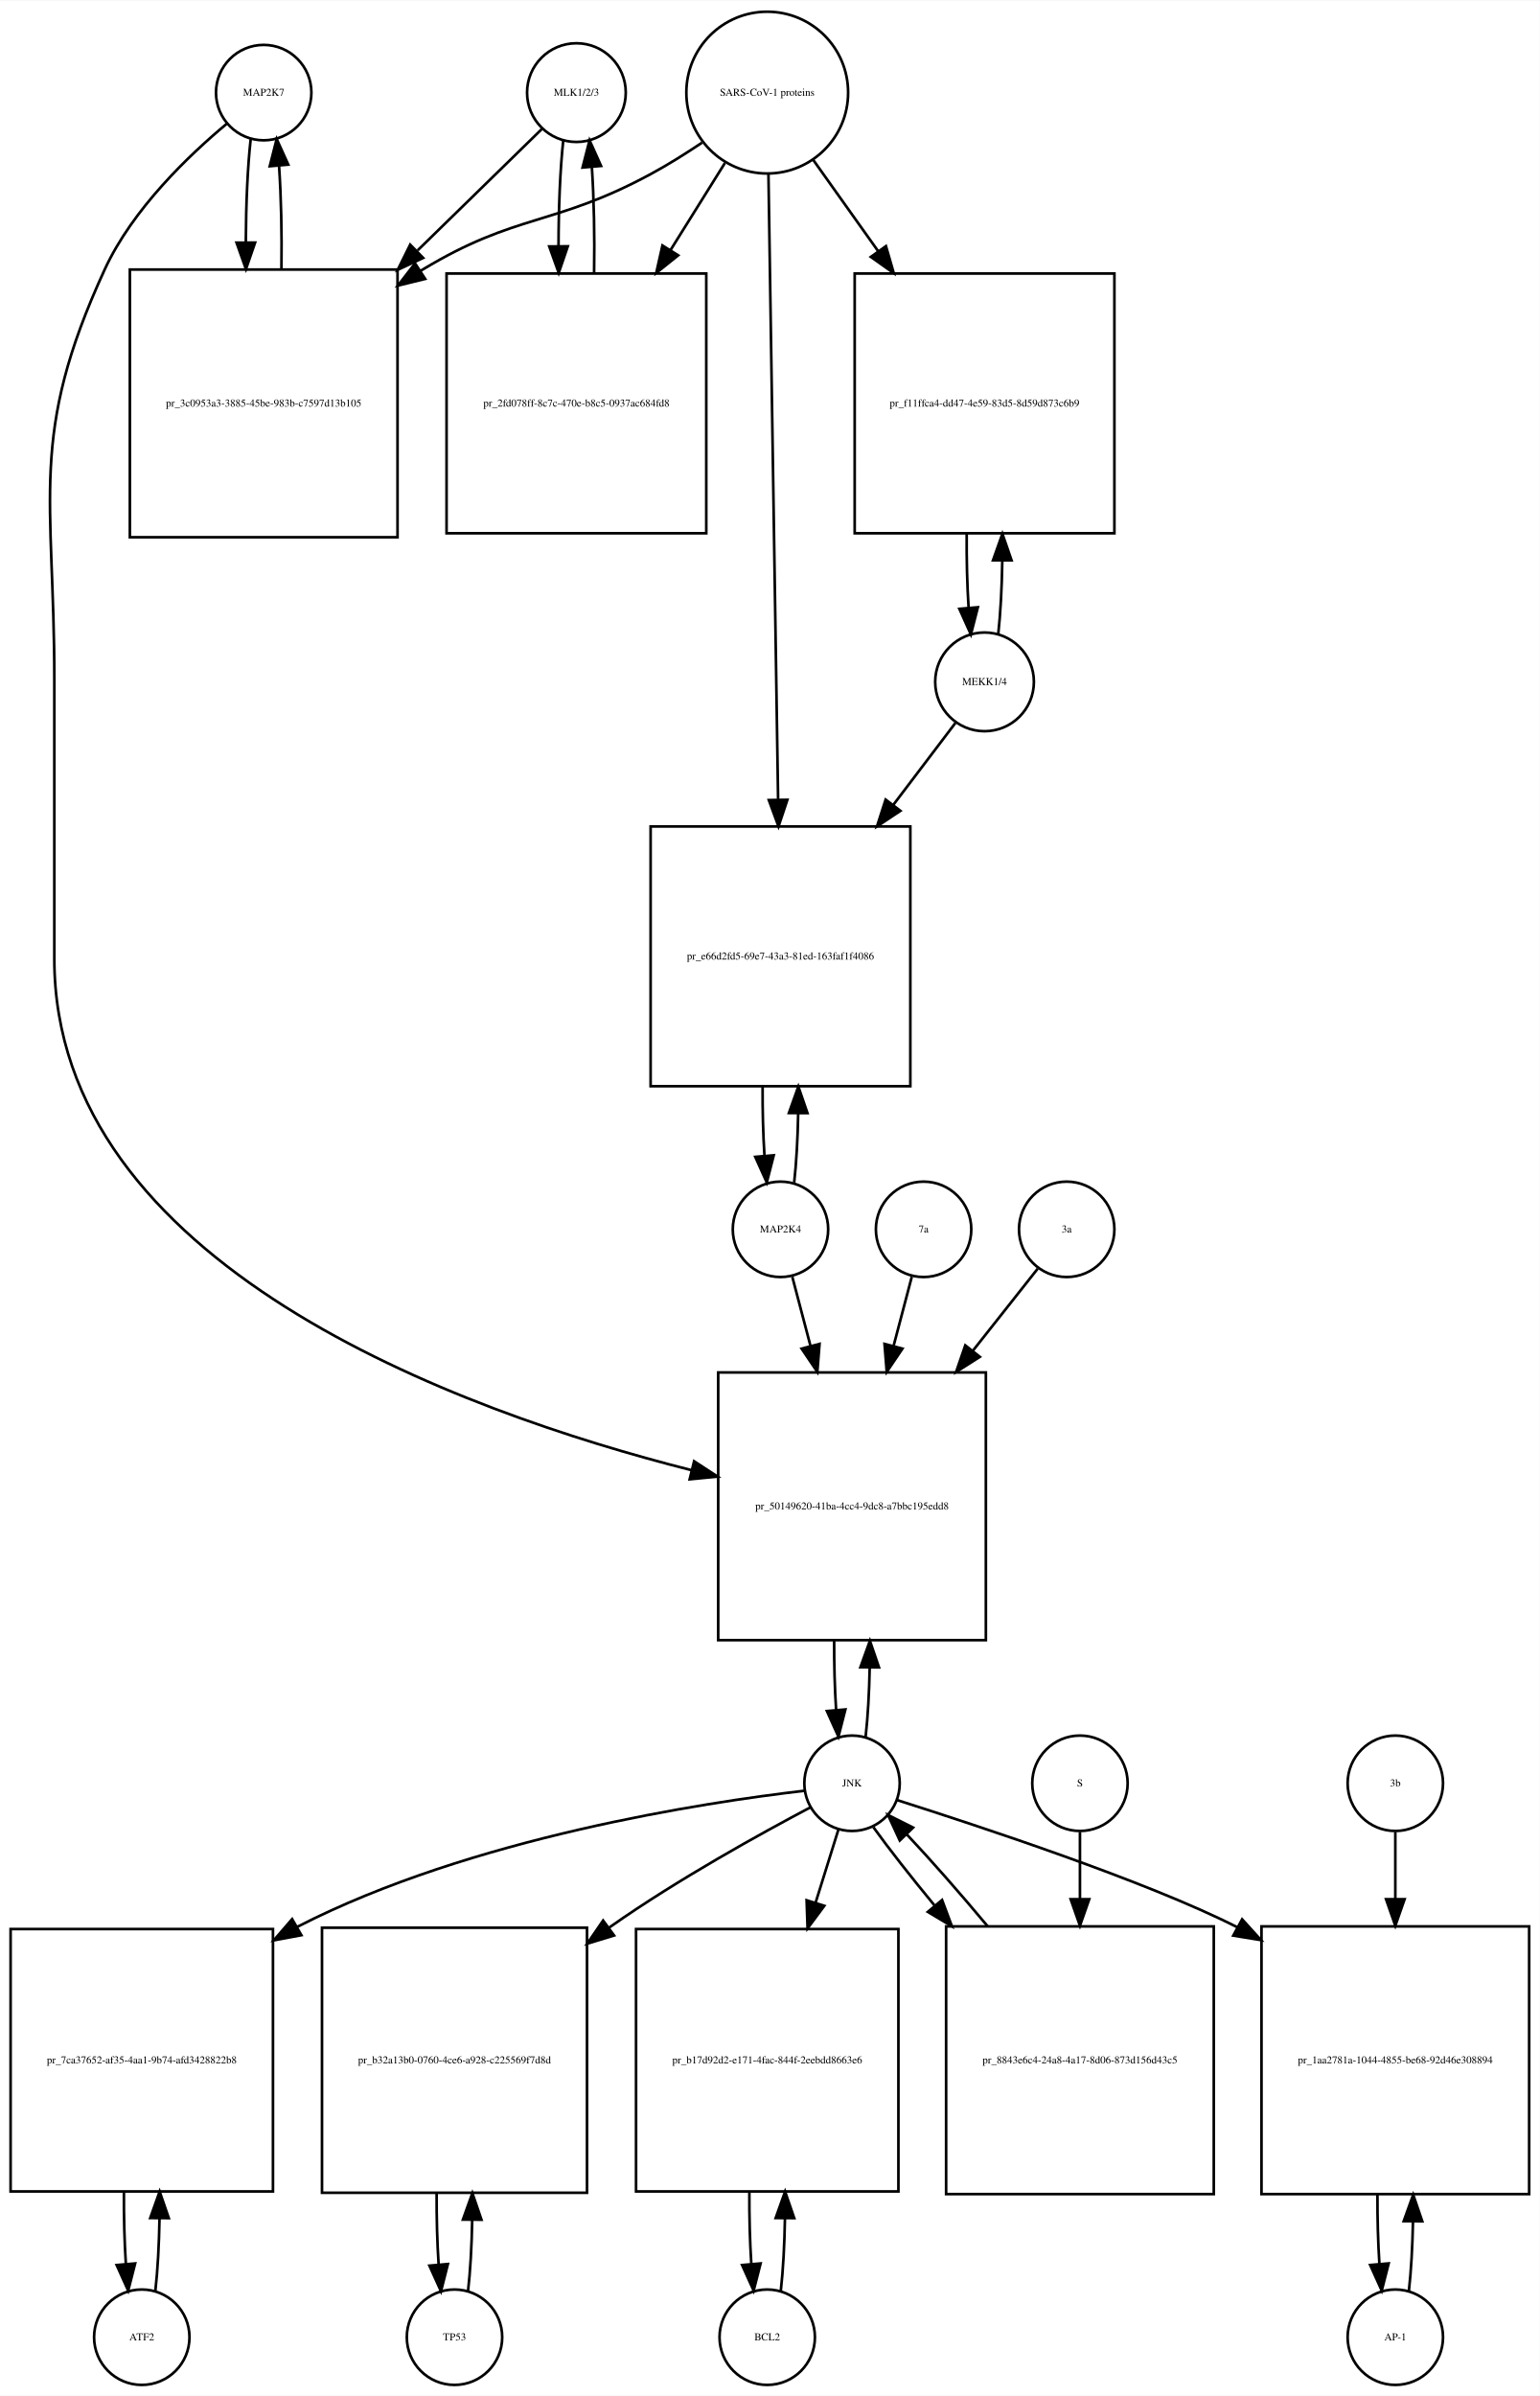
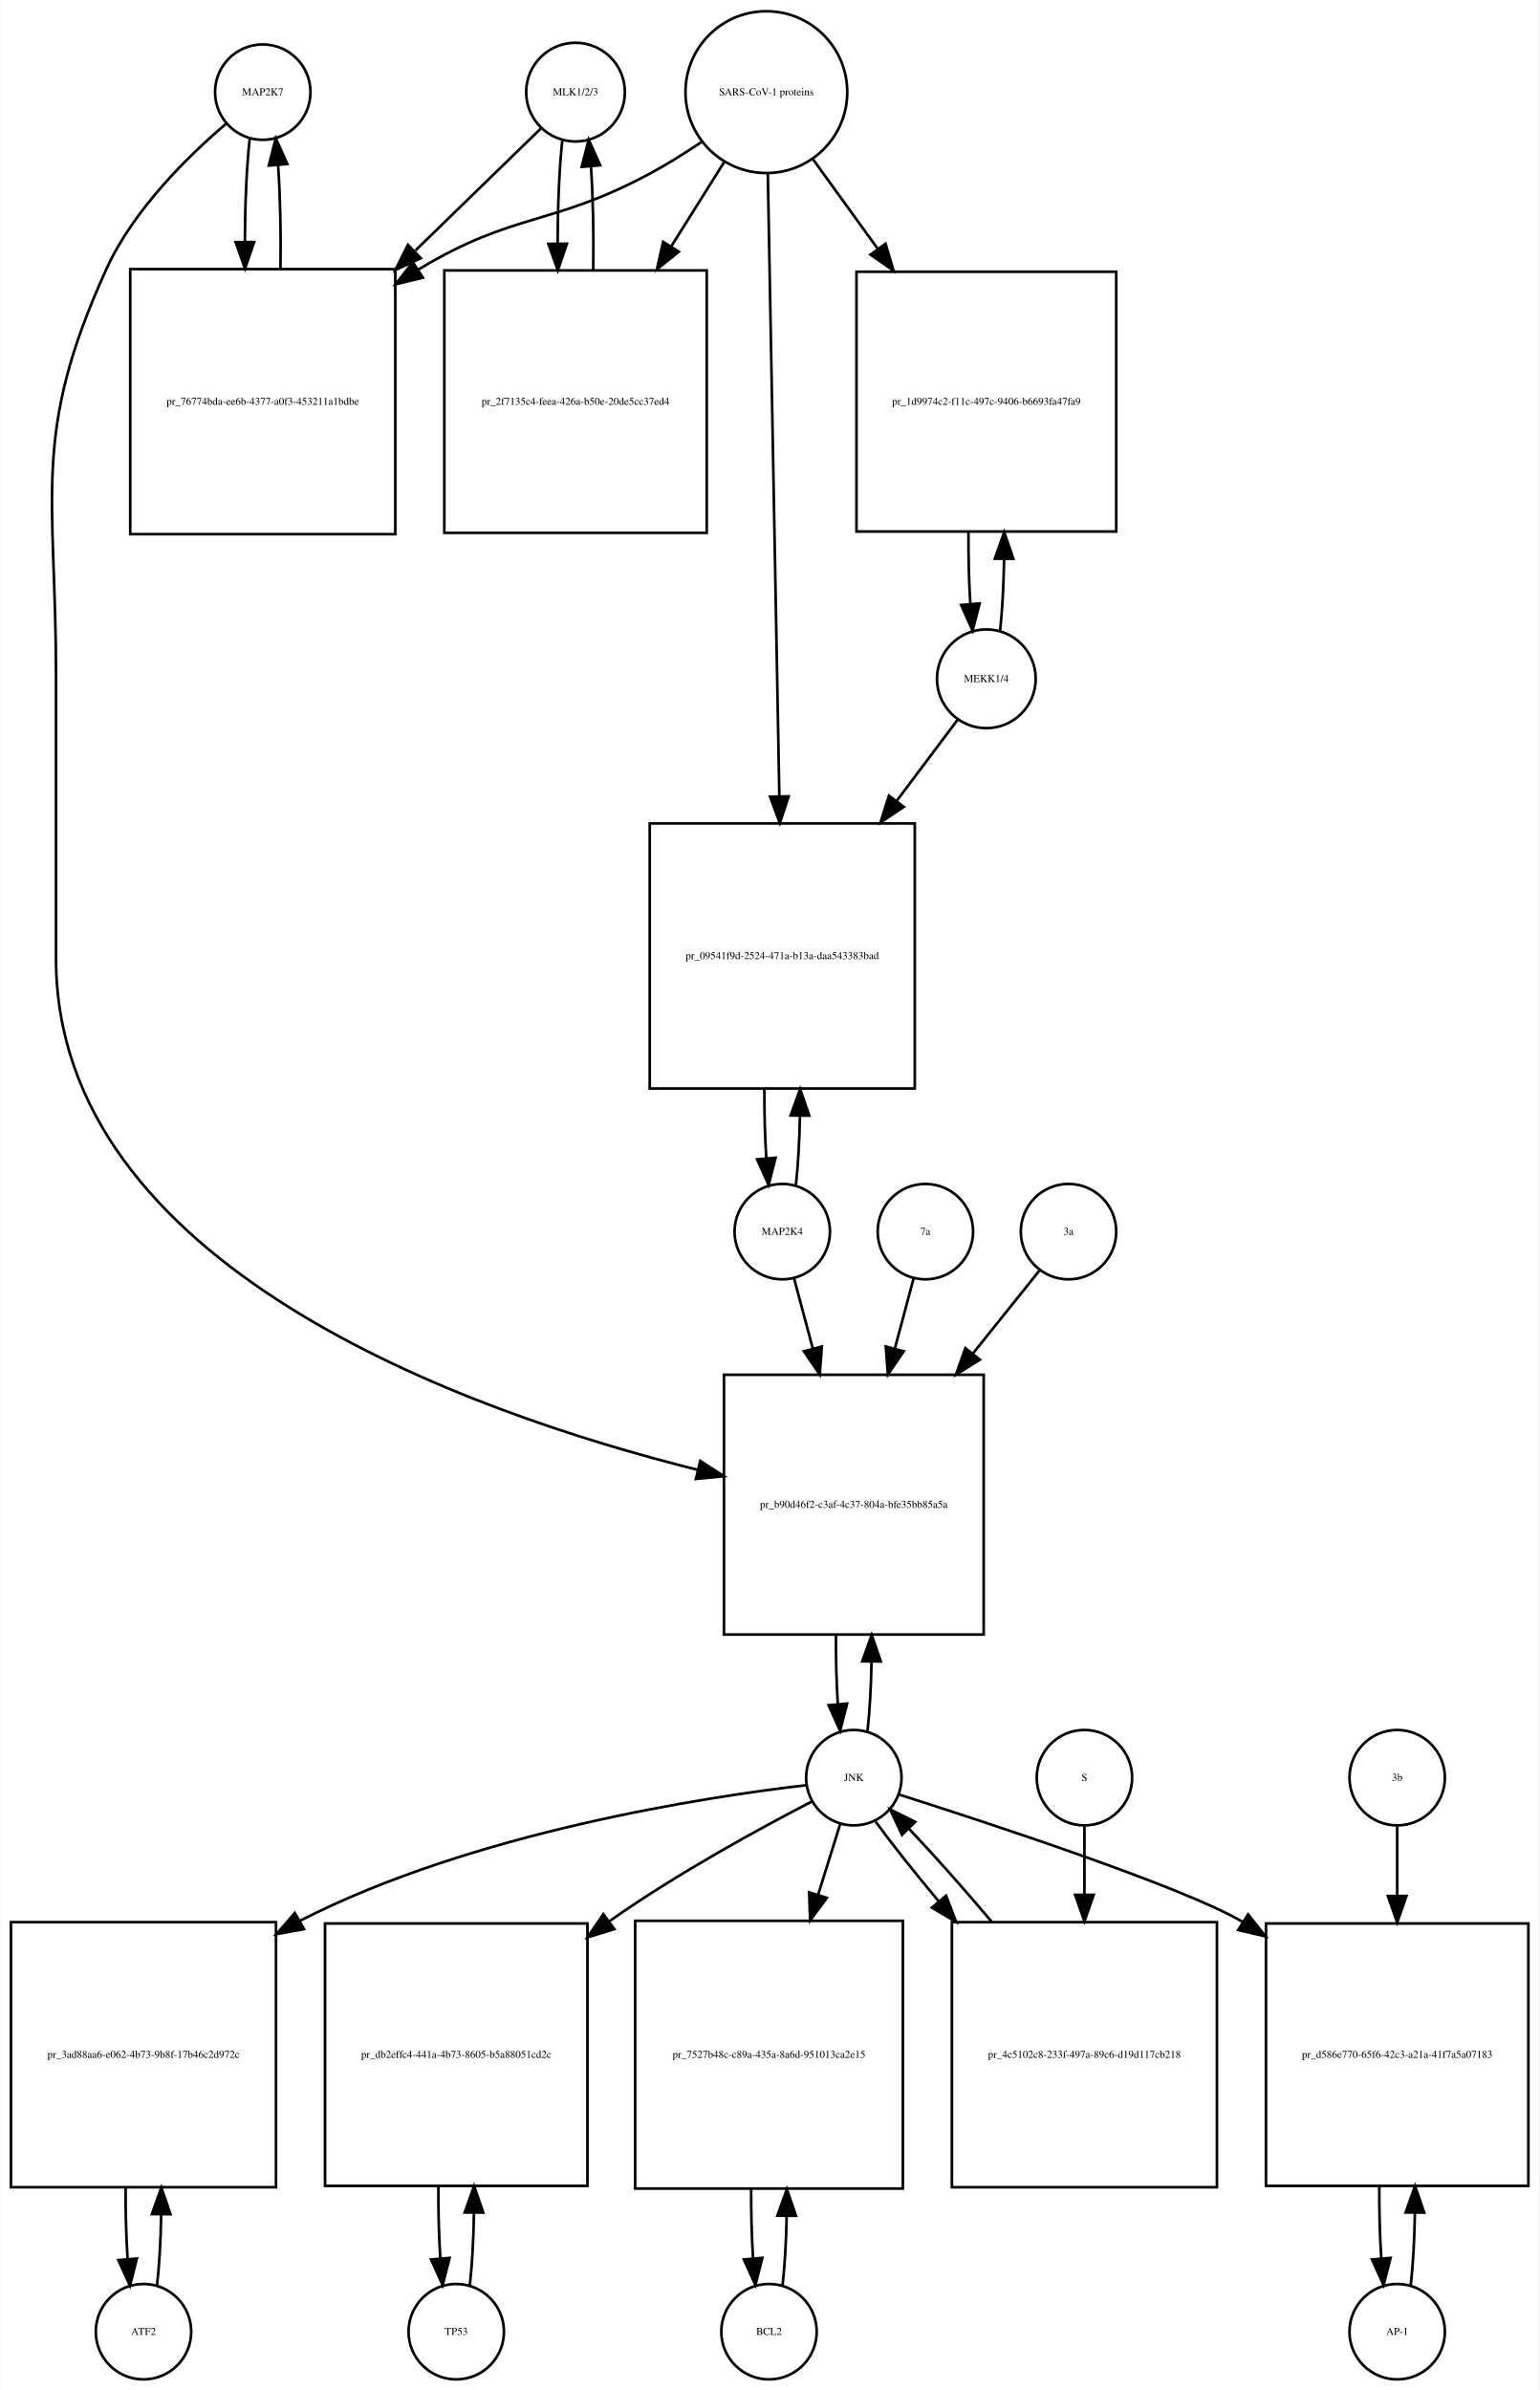
- <svg xmlns="http://www.w3.org/2000/svg" width="581pt" height="904pt" viewBox="0.00 0.00 581.00 903.64">
-   <g id="graph0" class="graph" transform="scale(1 1) rotate(0) translate(4 899.641)">
-     <polygon fill="white" stroke="none" points="-4,4 -4,-899.641 577,-899.641 577,4 -4,4" />
+ <svg xmlns="http://www.w3.org/2000/svg" width="581pt" height="902pt" viewBox="0.00 0.00 580.50 901.64">
+   <g id="graph0" class="graph" transform="scale(1 1) rotate(0) translate(4 897.641)">
+     <polygon fill="white" stroke="none" points="-4,4 -4,-897.641 576.5,-897.641 576.5,4 -4,4" />
    <g id="node1" class="node">
-       <ellipse fill="none" stroke="black" cx="95.5" cy="-864.882" rx="18" ry="18" />
-       <text text-anchor="middle" x="95.5" y="-863.682" font-family="Times,serif" font-size="4.00">MAP2K7</text>
+       <ellipse fill="none" stroke="black" cx="95" cy="-862.882" rx="18" ry="18" />
+       <text text-anchor="middle" x="95" y="-861.682" font-family="Times,serif" font-size="4.00">MAP2K7</text>
    </g>
    <g id="node2" class="node">
-       <polygon fill="none" stroke="black" points="146,-798.123 45,-798.123 45,-697.123 146,-697.123 146,-798.123" />
-       <text text-anchor="middle" x="95.5" y="-746.423" font-family="Times,serif" font-size="4.00">pr_3c0953a3-3885-45be-983b-c7597d13b105</text>
+       <polygon fill="none" stroke="black" points="145,-796.123 45,-796.123 45,-696.123 145,-696.123 145,-796.123" />
+       <text text-anchor="middle" x="95" y="-744.923" font-family="Times,serif" font-size="4.00">pr_76774bda-ee6b-4377-a0f3-453211a1bdbe</text>
    </g>
    <g id="edge1" class="edge">
-       <path fill="none" stroke="black" d="M90.599,-847.368C89.432,-837 88.817,-822.927 88.755,-808.656" />
-       <polygon fill="black" stroke="black" points="92.257,-808.298 88.808,-798.281 85.257,-808.263 92.257,-808.298" />
+       <path fill="none" stroke="black" d="M90.099,-845.44C88.926,-835.067 88.311,-820.969 88.254,-806.69" />
+       <polygon fill="black" stroke="black" points="91.756,-806.331 88.311,-796.312 84.756,-806.292 91.756,-806.331" />
    </g>
    <g id="node20" class="node">
-       <polygon fill="none" stroke="black" points="368,-382 267,-382 267,-281 368,-281 368,-382" />
-       <text text-anchor="middle" x="317.5" y="-330.3" font-family="Times,serif" font-size="4.00">pr_50149620-41ba-4cc4-9dc8-a7bbc195edd8</text>
+       <polygon fill="none" stroke="black" points="367,-379 269,-379 269,-281 367,-281 367,-379" />
+       <text text-anchor="middle" x="318" y="-328.8" font-family="Times,serif" font-size="4.00">pr_b90d46f2-c3af-4c37-804a-bfe35bb85a5a</text>
    </g>
    <g id="edge2" class="edge">
-       <path fill="none" stroke="black" d="M81.665,-853.214C67.471,-841.412 46.024,-821.011 35.5,-798.123 6.587,-735.241 16.5,-712.773 16.5,-643.562 16.5,-643.562 16.5,-643.562 16.5,-538 16.5,-422.697 169.015,-367.419 256.917,-345.135" />
-       <polygon fill="black" stroke="black" points="257.908,-348.496 266.78,-342.704 256.233,-341.699 257.908,-348.496" />
+       <path fill="none" stroke="black" d="M81.141,-850.942C67.187,-839.064 46.295,-818.738 36,-796.123 7.508,-733.533 17,-711.332 17,-642.562 17,-642.562 17,-642.562 17,-536 17,-420.025 171.536,-364.999 259.15,-343.122" />
+       <polygon fill="black" stroke="black" points="260.077,-346.499 268.969,-340.739 258.426,-339.696 260.077,-346.499" />
    </g>
    <g id="edge3" class="edge">
-       <path fill="none" stroke="black" d="M102.192,-798.281C102.387,-811.615 102.091,-825.53 101.304,-837.095" />
-       <polygon fill="black" stroke="black" points="97.791,-837.1 100.401,-847.368 104.764,-837.714 97.791,-837.1" />
+       <path fill="none" stroke="black" d="M101.688,-796.312C101.89,-809.645 101.597,-823.58 100.808,-835.158" />
+       <polygon fill="black" stroke="black" points="97.293,-835.171 99.901,-845.44 104.266,-835.787 97.293,-835.171" />
    </g>
    <g id="node3" class="node">
-       <ellipse fill="none" stroke="black" cx="213.5" cy="-864.882" rx="18.623" ry="18.623" />
-       <text text-anchor="middle" x="213.5" y="-863.682" font-family="Times,serif" font-size="4.00">MLK1/2/3</text>
+       <ellipse fill="none" stroke="black" cx="213" cy="-862.882" rx="18.623" ry="18.623" />
+       <text text-anchor="middle" x="213" y="-861.682" font-family="Times,serif" font-size="4.00">MLK1/2/3</text>
    </g>
    <g id="edge4" class="edge">
-       <path fill="none" stroke="black" d="M200.421,-851.107C188.87,-839.824 171.173,-822.539 153.585,-805.359" />
-       <polygon fill="black" stroke="black" points="155.672,-802.504 146.072,-798.021 150.78,-807.512 155.672,-802.504" />
+       <path fill="none" stroke="black" d="M199.921,-849.163C188.265,-837.827 170.351,-820.405 152.605,-803.146" />
+       <polygon fill="black" stroke="black" points="154.638,-800.241 145.029,-795.778 149.758,-805.259 154.638,-800.241" />
    </g>
    <g id="node5" class="node">
-       <polygon fill="none" stroke="black" points="262.5,-796.623 164.5,-796.623 164.5,-698.623 262.5,-698.623 262.5,-796.623" />
-       <text text-anchor="middle" x="213.5" y="-746.423" font-family="Times,serif" font-size="4.00">pr_2fd078ff-8c7c-470e-b8c5-0937ac684fd8</text>
+       <polygon fill="none" stroke="black" points="262.5,-795.623 163.5,-795.623 163.5,-696.623 262.5,-696.623 262.5,-795.623" />
+       <text text-anchor="middle" x="213" y="-744.923" font-family="Times,serif" font-size="4.00">pr_2f7135c4-feea-426a-b50e-20de5cc37ed4</text>
    </g>
    <g id="edge5" class="edge">
-       <path fill="none" stroke="black" d="M208.545,-846.875C207.367,-836.14 206.769,-821.578 206.75,-806.956" />
-       <polygon fill="black" stroke="black" points="210.251,-806.897 206.83,-796.869 203.251,-806.841 210.251,-806.897" />
+       <path fill="none" stroke="black" d="M208.045,-844.949C206.889,-834.463 206.292,-820.311 206.252,-806.033" />
+       <polygon fill="black" stroke="black" points="209.754,-805.687 206.322,-795.664 202.755,-805.64 209.754,-805.687" />
    </g>
    <g id="node4" class="node">
-       <ellipse fill="none" stroke="black" cx="285.5" cy="-864.882" rx="30.52" ry="30.52" />
-       <text text-anchor="middle" x="285.5" y="-863.682" font-family="Times,serif" font-size="4.00">SARS-CoV-1 proteins</text>
+       <ellipse fill="none" stroke="black" cx="285" cy="-862.882" rx="30.52" ry="30.52" />
+       <text text-anchor="middle" x="285" y="-861.682" font-family="Times,serif" font-size="4.00">SARS-CoV-1 proteins</text>
    </g>
    <g id="edge6" class="edge">
-       <path fill="none" stroke="black" d="M260.908,-846C254.721,-841.853 247.99,-837.631 241.5,-834.123 205.049,-814.419 190.973,-819.538 155.5,-798.123 155.207,-797.946 154.915,-797.768 154.622,-797.589" />
-       <polygon fill="black" stroke="black" points="156.434,-794.592 146.145,-792.064 152.612,-800.457 156.434,-794.592" />
+       <path fill="none" stroke="black" d="M260.418,-843.981C254.231,-839.835 247.497,-835.618 241,-832.123 204.147,-812.3 189.834,-817.735 154,-796.123 153.907,-796.067 153.815,-796.011 153.722,-795.955" />
+       <polygon fill="black" stroke="black" points="155.415,-792.881 145.119,-790.38 151.608,-798.756 155.415,-792.881" />
    </g>
    <g id="edge7" class="edge">
-       <path fill="none" stroke="black" d="M269.521,-838.303C263.446,-828.578 256.257,-817.069 249.089,-805.594" />
-       <polygon fill="black" stroke="black" points="251.897,-803.483 243.63,-796.856 245.96,-807.192 251.897,-803.483" />
+       <path fill="none" stroke="black" d="M269.021,-836.413C263.078,-826.942 256.069,-815.769 249.056,-804.592" />
+       <polygon fill="black" stroke="black" points="251.99,-802.683 243.711,-796.072 246.061,-806.403 251.99,-802.683" />
    </g>
    <g id="node17" class="node">
-       <polygon fill="none" stroke="black" points="416.5,-796.623 318.5,-796.623 318.5,-698.623 416.5,-698.623 416.5,-796.623" />
-       <text text-anchor="middle" x="367.5" y="-746.423" font-family="Times,serif" font-size="4.00">pr_f11ffca4-dd47-4e59-83d5-8d59d873c6b9</text>
+       <polygon fill="none" stroke="black" points="417,-795.123 319,-795.123 319,-697.123 417,-697.123 417,-795.123" />
+       <text text-anchor="middle" x="368" y="-744.923" font-family="Times,serif" font-size="4.00">pr_1d9974c2-f11c-497c-9406-b6693fa47fa9</text>
    </g>
    <g id="edge8" class="edge">
-       <path fill="none" stroke="black" d="M302.89,-839.439C310.071,-829.345 318.718,-817.191 327.317,-805.104" />
-       <polygon fill="black" stroke="black" points="330.299,-806.95 333.244,-796.773 324.595,-802.892 330.299,-806.95" />
+       <path fill="none" stroke="black" d="M302.602,-837.545C309.794,-827.602 318.437,-815.65 327.049,-803.743" />
+       <polygon fill="black" stroke="black" points="329.964,-805.685 332.988,-795.531 324.292,-801.583 329.964,-805.685" />
    </g>
    <g id="node19" class="node">
-       <polygon fill="none" stroke="black" points="339.5,-588 241.5,-588 241.5,-490 339.5,-490 339.5,-588" />
-       <text text-anchor="middle" x="290.5" y="-537.8" font-family="Times,serif" font-size="4.00">pr_e66d2fd5-69e7-43a3-81ed-163faf1f4086</text>
+       <polygon fill="none" stroke="black" points="341,-587 241,-587 241,-487 341,-487 341,-587" />
+       <text text-anchor="middle" x="291" y="-535.8" font-family="Times,serif" font-size="4.00">pr_09541f9d-2524-471a-b13a-daa543383bad</text>
    </g>
    <g id="edge9" class="edge">
-       <path fill="none" stroke="black" d="M285.961,-833.993C286.787,-780.518 288.53,-667.603 289.6,-598.319" />
-       <polygon fill="black" stroke="black" points="293.104,-598.061 289.759,-588.008 286.105,-597.953 293.104,-598.061" />
+       <path fill="none" stroke="black" d="M285.554,-831.993C286.539,-778.816 288.613,-666.859 289.898,-597.481" />
+       <polygon fill="black" stroke="black" points="293.404,-597.21 290.09,-587.147 286.405,-597.08 293.404,-597.21" />
    </g>
    <g id="edge10" class="edge">
-       <path fill="none" stroke="black" d="M220.17,-796.869C220.404,-810.485 220.124,-824.819 219.33,-836.72" />
-       <polygon fill="black" stroke="black" points="215.826,-836.612 218.455,-846.875 222.8,-837.213 215.826,-836.612" />
+       <path fill="none" stroke="black" d="M219.678,-795.664C219.898,-809.109 219.613,-823.218 218.823,-834.941" />
+       <polygon fill="black" stroke="black" points="215.332,-834.684 217.955,-844.949 222.306,-835.289 215.332,-834.684" />
    </g>
    <g id="node6" class="node">
-       <ellipse fill="none" stroke="black" cx="49.5" cy="-18" rx="18" ry="18" />
-       <text text-anchor="middle" x="49.5" y="-16.8" font-family="Times,serif" font-size="4.00">ATF2</text>
+       <ellipse fill="none" stroke="black" cx="50" cy="-18" rx="18" ry="18" />
+       <text text-anchor="middle" x="50" y="-16.8" font-family="Times,serif" font-size="4.00">ATF2</text>
    </g>
    <g id="node7" class="node">
-       <polygon fill="none" stroke="black" points="99,-172 0,-172 0,-73 99,-73 99,-172" />
-       <text text-anchor="middle" x="49.5" y="-121.3" font-family="Times,serif" font-size="4.00">pr_7ca37652-af35-4aa1-9b74-afd3428822b8</text>
+       <polygon fill="none" stroke="black" points="100,-172.5 0,-172.5 0,-72.5 100,-72.5 100,-172.5" />
+       <text text-anchor="middle" x="50" y="-121.3" font-family="Times,serif" font-size="4.00">pr_3ad88aa6-e062-4b73-9b8f-17b46c2d972c</text>
    </g>
    <g id="edge11" class="edge">
-       <path fill="none" stroke="black" d="M54.626,-35.566C55.496,-43.238 56.017,-52.864 56.188,-62.873" />
-       <polygon fill="black" stroke="black" points="52.688,-62.971 56.242,-72.951 59.688,-62.933 52.688,-62.971" />
+       <path fill="none" stroke="black" d="M55.1,-35.342C55.962,-42.84 56.486,-52.236 56.672,-62.044" />
+       <polygon fill="black" stroke="black" points="53.175,-62.376 56.745,-72.352 60.175,-62.327 53.175,-62.376" />
    </g>
    <g id="edge12" class="edge">
-       <path fill="none" stroke="black" d="M42.758,-72.951C42.7,-63.597 42.943,-54.122 43.487,-45.779" />
-       <polygon fill="black" stroke="black" points="46.995,-45.832 44.374,-35.566 40.021,-45.226 46.995,-45.832" />
+       <path fill="none" stroke="black" d="M43.255,-72.352C43.21,-63.063 43.462,-53.683 44.009,-45.433" />
+       <polygon fill="black" stroke="black" points="47.507,-45.611 44.9,-35.342 40.534,-44.996 47.507,-45.611" />
    </g>
    <g id="node8" class="node">
-       <ellipse fill="none" stroke="black" cx="317.5" cy="-227" rx="18" ry="18" />
-       <text text-anchor="middle" x="317.5" y="-225.8" font-family="Times,serif" font-size="4.00">JNK</text>
+       <ellipse fill="none" stroke="black" cx="318" cy="-227" rx="18" ry="18" />
+       <text text-anchor="middle" x="318" y="-225.8" font-family="Times,serif" font-size="4.00">JNK</text>
    </g>
    <g id="edge13" class="edge">
-       <path fill="none" stroke="black" d="M299.488,-224.174C262.073,-219.809 173.973,-206.523 108.5,-173 108.403,-172.95 108.307,-172.901 108.21,-172.851" />
-       <polygon fill="black" stroke="black" points="109.719,-169.682 99.305,-167.735 106.232,-175.751 109.719,-169.682" />
+       <path fill="none" stroke="black" d="M299.988,-224.174C262.573,-219.809 174.473,-206.523 109,-173 108.907,-172.952 108.814,-172.905 108.721,-172.857" />
+       <polygon fill="black" stroke="black" points="110.572,-169.883 100.154,-167.955 107.096,-175.959 110.572,-169.883" />
    </g>
    <g id="node10" class="node">
-       <polygon fill="none" stroke="black" points="217.5,-172.5 117.5,-172.5 117.5,-72.5 217.5,-72.5 217.5,-172.5" />
-       <text text-anchor="middle" x="167.5" y="-121.3" font-family="Times,serif" font-size="4.00">pr_b32a13b0-0760-4ce6-a928-c225569f7d8d</text>
+       <polygon fill="none" stroke="black" points="217.5,-172 118.5,-172 118.5,-73 217.5,-73 217.5,-172" />
+       <text text-anchor="middle" x="168" y="-121.3" font-family="Times,serif" font-size="4.00">pr_db2effc4-441a-4b73-8605-b5a88051cd2c</text>
    </g>
    <g id="edge14" class="edge">
-       <path fill="none" stroke="black" d="M301.872,-217.954C283.339,-208.175 251.777,-190.769 226.5,-173 226.223,-172.805 225.946,-172.61 225.669,-172.413" />
-       <polygon fill="black" stroke="black" points="227.713,-169.573 217.58,-166.48 223.573,-175.217 227.713,-169.573" />
+       <path fill="none" stroke="black" d="M302.164,-218.021C283.393,-208.307 251.452,-190.962 226,-173 225.912,-172.938 225.824,-172.876 225.736,-172.814" />
+       <polygon fill="black" stroke="black" points="227.646,-169.873 217.517,-166.766 223.497,-175.512 227.646,-169.873" />
    </g>
    <g id="node12" class="node">
-       <polygon fill="none" stroke="black" points="335,-172 236,-172 236,-73 335,-73 335,-172" />
-       <text text-anchor="middle" x="285.5" y="-121.3" font-family="Times,serif" font-size="4.00">pr_b17d92d2-e171-4fac-844f-2eebdd8663e6</text>
+       <polygon fill="none" stroke="black" points="336.5,-173 235.5,-173 235.5,-72 336.5,-72 336.5,-173" />
+       <text text-anchor="middle" x="286" y="-121.3" font-family="Times,serif" font-size="4.00">pr_7527b48c-c89a-435a-8a6d-951013ca2e15</text>
    </g>
    <g id="edge15" class="edge">
-       <path fill="none" stroke="black" d="M312.359,-209.532C309.949,-201.812 306.916,-192.1 303.765,-182.004" />
-       <polygon fill="black" stroke="black" points="307.044,-180.762 300.722,-172.259 300.362,-182.848 307.044,-180.762" />
+       <path fill="none" stroke="black" d="M312.859,-209.532C310.527,-202.062 307.612,-192.725 304.57,-182.981" />
+       <polygon fill="black" stroke="black" points="307.823,-181.657 301.502,-173.155 301.141,-183.744 307.823,-181.657" />
    </g>
    <g id="node14" class="node">
-       <polygon fill="none" stroke="black" points="573,-173 472,-173 472,-72 573,-72 573,-173" />
-       <text text-anchor="middle" x="522.5" y="-121.3" font-family="Times,serif" font-size="4.00">pr_1aa2781a-1044-4855-be68-92d46e308894</text>
+       <polygon fill="none" stroke="black" points="572.5,-172 473.5,-172 473.5,-73 572.5,-73 572.5,-172" />
+       <text text-anchor="middle" x="523" y="-121.3" font-family="Times,serif" font-size="4.00">pr_d586e770-65f6-42c3-a21a-41f7a5a07183</text>
    </g>
    <g id="edge16" class="edge">
-       <path fill="none" stroke="black" d="M334.539,-220.644C365.065,-210.925 428.505,-190.141 462.921,-172.658" />
-       <polygon fill="black" stroke="black" points="464.694,-175.678 471.807,-167.826 461.35,-169.528 464.694,-175.678" />
+       <path fill="none" stroke="black" d="M335.039,-220.644C368.435,-210.011 441.225,-186.135 464,-173 464.293,-172.831 464.586,-172.66 464.879,-172.488" />
+       <polygon fill="black" stroke="black" points="466.76,-175.44 473.338,-167.135 463.016,-169.526 466.76,-175.44" />
    </g>
    <g id="edge17" class="edge">
-       <path fill="none" stroke="black" d="M322.628,-244.582C323.462,-251.947 323.975,-261.111 324.165,-270.684" />
-       <polygon fill="black" stroke="black" points="320.666,-270.78 324.247,-280.751 327.666,-270.723 320.666,-270.78" />
+       <path fill="none" stroke="black" d="M323.166,-244.678C324,-252.074 324.505,-261.261 324.68,-270.824" />
+       <polygon fill="black" stroke="black" points="321.18,-270.889 324.743,-280.866 328.18,-270.845 321.18,-270.889" />
    </g>
    <g id="node23" class="node">
-       <polygon fill="none" stroke="black" points="454,-173 353,-173 353,-72 454,-72 454,-173" />
-       <text text-anchor="middle" x="403.5" y="-121.3" font-family="Times,serif" font-size="4.00">pr_8843e6c4-24a8-4a17-8d06-873d156d43c5</text>
+       <polygon fill="none" stroke="black" points="455,-172.5 355,-172.5 355,-72.5 455,-72.5 455,-172.5" />
+       <text text-anchor="middle" x="405" y="-121.3" font-family="Times,serif" font-size="4.00">pr_4c5102c8-233f-497a-89c6-d19d117cb218</text>
    </g>
    <g id="edge18" class="edge">
-       <path fill="none" stroke="black" d="M325.552,-210.432C331.383,-202.321 339.611,-191.841 348.565,-180.983" />
-       <polygon fill="black" stroke="black" points="351.474,-182.959 355.19,-173.038 346.098,-178.477 351.474,-182.959" />
+       <path fill="none" stroke="black" d="M326.204,-210.432C332.238,-202.151 340.794,-191.401 350.074,-180.301" />
+       <polygon fill="black" stroke="black" points="352.812,-182.483 356.593,-172.585 347.465,-177.965 352.812,-182.483" />
    </g>
    <g id="node9" class="node">
-       <ellipse fill="none" stroke="black" cx="167.5" cy="-18" rx="18" ry="18" />
-       <text text-anchor="middle" x="167.5" y="-16.8" font-family="Times,serif" font-size="4.00">TP53</text>
+       <ellipse fill="none" stroke="black" cx="168" cy="-18" rx="18" ry="18" />
+       <text text-anchor="middle" x="168" y="-16.8" font-family="Times,serif" font-size="4.00">TP53</text>
    </g>
    <g id="edge19" class="edge">
-       <path fill="none" stroke="black" d="M172.6,-35.342C173.462,-42.84 173.986,-52.236 174.172,-62.044" />
-       <polygon fill="black" stroke="black" points="170.675,-62.376 174.245,-72.352 177.674,-62.327 170.675,-62.376" />
+       <path fill="none" stroke="black" d="M173.126,-35.566C173.996,-43.238 174.517,-52.864 174.687,-62.873" />
+       <polygon fill="black" stroke="black" points="171.188,-62.971 174.742,-72.951 178.188,-62.933 171.188,-62.971" />
    </g>
    <g id="edge20" class="edge">
-       <path fill="none" stroke="black" d="M160.755,-72.352C160.71,-63.063 160.962,-53.683 161.509,-45.433" />
-       <polygon fill="black" stroke="black" points="165.007,-45.611 162.4,-35.342 158.034,-44.996 165.007,-45.611" />
+       <path fill="none" stroke="black" d="M161.258,-72.951C161.201,-63.597 161.443,-54.122 161.987,-45.779" />
+       <polygon fill="black" stroke="black" points="165.495,-45.832 162.874,-35.566 158.521,-45.226 165.495,-45.832" />
    </g>
    <g id="node11" class="node">
-       <ellipse fill="none" stroke="black" cx="285.5" cy="-18" rx="18" ry="18" />
-       <text text-anchor="middle" x="285.5" y="-16.8" font-family="Times,serif" font-size="4.00">BCL2</text>
+       <ellipse fill="none" stroke="black" cx="286" cy="-18" rx="18" ry="18" />
+       <text text-anchor="middle" x="286" y="-16.8" font-family="Times,serif" font-size="4.00">BCL2</text>
    </g>
    <g id="edge21" class="edge">
-       <path fill="none" stroke="black" d="M290.626,-35.566C291.496,-43.238 292.017,-52.864 292.187,-62.873" />
-       <polygon fill="black" stroke="black" points="288.688,-62.971 292.242,-72.951 295.688,-62.933 288.688,-62.971" />
+       <path fill="none" stroke="black" d="M291.128,-35.582C291.962,-42.947 292.475,-52.111 292.665,-61.684" />
+       <polygon fill="black" stroke="black" points="289.166,-61.78 292.747,-71.751 296.166,-61.723 289.166,-61.78" />
    </g>
    <g id="edge22" class="edge">
-       <path fill="none" stroke="black" d="M278.758,-72.951C278.701,-63.597 278.943,-54.122 279.487,-45.779" />
-       <polygon fill="black" stroke="black" points="282.995,-45.832 280.374,-35.566 276.021,-45.226 282.995,-45.832" />
+       <path fill="none" stroke="black" d="M279.253,-71.751C279.222,-62.774 279.467,-53.735 279.989,-45.738" />
+       <polygon fill="black" stroke="black" points="283.493,-45.848 280.872,-35.582 276.519,-45.242 283.493,-45.848" />
    </g>
    <g id="node13" class="node">
-       <ellipse fill="none" stroke="black" cx="522.5" cy="-18" rx="18" ry="18" />
-       <text text-anchor="middle" x="522.5" y="-16.8" font-family="Times,serif" font-size="4.00">AP-1</text>
+       <ellipse fill="none" stroke="black" cx="523" cy="-18" rx="18" ry="18" />
+       <text text-anchor="middle" x="523" y="-16.8" font-family="Times,serif" font-size="4.00">AP-1</text>
    </g>
    <g id="edge23" class="edge">
-       <path fill="none" stroke="black" d="M527.628,-35.582C528.462,-42.947 528.975,-52.111 529.165,-61.684" />
-       <polygon fill="black" stroke="black" points="525.666,-61.78 529.247,-71.751 532.666,-61.723 525.666,-61.78" />
+       <path fill="none" stroke="black" d="M528.126,-35.566C528.996,-43.238 529.517,-52.864 529.687,-62.873" />
+       <polygon fill="black" stroke="black" points="526.188,-62.971 529.742,-72.951 533.188,-62.933 526.188,-62.971" />
    </g>
    <g id="edge24" class="edge">
-       <path fill="none" stroke="black" d="M515.753,-71.751C515.722,-62.774 515.967,-53.735 516.489,-45.738" />
-       <polygon fill="black" stroke="black" points="519.993,-45.848 517.372,-35.582 513.019,-45.242 519.993,-45.848" />
+       <path fill="none" stroke="black" d="M516.258,-72.951C516.201,-63.597 516.443,-54.122 516.987,-45.779" />
+       <polygon fill="black" stroke="black" points="520.495,-45.832 517.874,-35.566 513.521,-45.226 520.495,-45.832" />
    </g>
    <g id="node15" class="node">
-       <ellipse fill="none" stroke="black" cx="522.5" cy="-227" rx="18" ry="18" />
-       <text text-anchor="middle" x="522.5" y="-225.8" font-family="Times,serif" font-size="4.00">3b</text>
+       <ellipse fill="none" stroke="black" cx="523" cy="-227" rx="18" ry="18" />
+       <text text-anchor="middle" x="523" y="-225.8" font-family="Times,serif" font-size="4.00">3b</text>
    </g>
    <g id="edge25" class="edge">
-       <path fill="none" stroke="black" d="M522.5,-208.612C522.5,-201.398 522.5,-192.563 522.5,-183.346" />
-       <polygon fill="black" stroke="black" points="526,-183.253 522.5,-173.253 519,-183.253 526,-183.253" />
+       <path fill="none" stroke="black" d="M523,-208.612C523,-201.151 523,-191.958 523,-182.401" />
+       <polygon fill="black" stroke="black" points="526.5,-182.367 523,-172.367 519.5,-182.367 526.5,-182.367" />
    </g>
    <g id="node16" class="node">
-       <ellipse fill="none" stroke="black" cx="367.5" cy="-642.562" rx="18.623" ry="18.623" />
-       <text text-anchor="middle" x="367.5" y="-641.362" font-family="Times,serif" font-size="4.00">MEKK1/4</text>
+       <ellipse fill="none" stroke="black" cx="368" cy="-641.562" rx="18.623" ry="18.623" />
+       <text text-anchor="middle" x="368" y="-640.362" font-family="Times,serif" font-size="4.00">MEKK1/4</text>
    </g>
    <g id="edge26" class="edge">
-       <path fill="none" stroke="black" d="M372.651,-660.445C373.521,-668.256 374.036,-678.045 374.196,-688.197" />
-       <polygon fill="black" stroke="black" points="370.697,-688.426 374.238,-698.412 377.697,-688.397 370.697,-688.426" />
+       <path fill="none" stroke="black" d="M373.192,-659.728C374.025,-667.332 374.525,-676.768 374.689,-686.566" />
+       <polygon fill="black" stroke="black" points="371.191,-686.863 374.74,-696.846 378.19,-686.828 371.191,-686.863" />
    </g>
    <g id="edge27" class="edge">
-       <path fill="none" stroke="black" d="M356.468,-627.01C350.116,-618.632 341.682,-607.508 332.975,-596.023" />
-       <polygon fill="black" stroke="black" points="335.755,-593.898 326.925,-588.044 330.177,-598.127 335.755,-593.898" />
+       <path fill="none" stroke="black" d="M357.293,-626.301C351.049,-617.983 342.714,-606.882 334.069,-595.366" />
+       <polygon fill="black" stroke="black" points="336.858,-593.252 328.055,-587.356 331.26,-597.455 336.858,-593.252" />
    </g>
    <g id="edge28" class="edge">
-       <path fill="none" stroke="black" d="M360.762,-698.412C360.69,-688.834 360.93,-679.104 361.483,-670.55" />
-       <polygon fill="black" stroke="black" points="364.982,-670.707 362.349,-660.445 358.007,-670.109 364.982,-670.707" />
+       <path fill="none" stroke="black" d="M361.26,-696.846C361.197,-687.597 361.427,-678.219 361.951,-669.918" />
+       <polygon fill="black" stroke="black" points="365.457,-669.986 362.808,-659.728 358.482,-669.399 365.457,-669.986" />
    </g>
    <g id="node18" class="node">
-       <ellipse fill="none" stroke="black" cx="290.5" cy="-436" rx="18" ry="18" />
-       <text text-anchor="middle" x="290.5" y="-434.8" font-family="Times,serif" font-size="4.00">MAP2K4</text>
+       <ellipse fill="none" stroke="black" cx="291" cy="-433" rx="18" ry="18" />
+       <text text-anchor="middle" x="291" y="-431.8" font-family="Times,serif" font-size="4.00">MAP2K4</text>
    </g>
    <g id="edge29" class="edge">
-       <path fill="none" stroke="black" d="M295.666,-453.678C296.5,-461.074 297.005,-470.261 297.18,-479.824" />
-       <polygon fill="black" stroke="black" points="293.68,-479.889 297.243,-489.866 300.68,-479.845 293.68,-479.889" />
+       <path fill="none" stroke="black" d="M296.141,-450.615C296.975,-457.991 297.485,-467.162 297.671,-476.733" />
+       <polygon fill="black" stroke="black" points="294.171,-476.819 297.746,-486.793 301.171,-476.767 294.171,-476.819" />
    </g>
    <g id="edge30" class="edge">
-       <path fill="none" stroke="black" d="M294.959,-418.074C296.893,-410.731 299.285,-401.648 301.782,-392.17" />
-       <polygon fill="black" stroke="black" points="305.244,-392.768 304.407,-382.207 298.475,-390.985 305.244,-392.768" />
+       <path fill="none" stroke="black" d="M295.459,-415.322C297.458,-407.842 299.947,-398.53 302.535,-388.85" />
+       <polygon fill="black" stroke="black" points="305.94,-389.666 305.141,-379.101 299.177,-387.858 305.94,-389.666" />
    </g>
    <g id="edge31" class="edge">
-       <path fill="none" stroke="black" d="M283.757,-489.866C283.707,-480.924 283.94,-471.883 284.455,-463.867" />
-       <polygon fill="black" stroke="black" points="287.962,-463.942 285.334,-453.678 280.988,-463.34 287.962,-463.942" />
+       <path fill="none" stroke="black" d="M284.254,-486.793C284.217,-477.826 284.458,-468.786 284.978,-460.783" />
+       <polygon fill="black" stroke="black" points="288.482,-460.88 285.859,-450.615 281.509,-460.275 288.482,-460.88" />
    </g>
    <g id="edge32" class="edge">
-       <path fill="none" stroke="black" d="M310.753,-280.751C310.722,-271.774 310.967,-262.735 311.489,-254.738" />
-       <polygon fill="black" stroke="black" points="314.993,-254.848 312.372,-244.582 308.019,-254.242 314.993,-254.848" />
+       <path fill="none" stroke="black" d="M311.257,-280.866C311.207,-271.924 311.44,-262.883 311.955,-254.867" />
+       <polygon fill="black" stroke="black" points="315.462,-254.942 312.834,-244.678 308.488,-254.34 315.462,-254.942" />
    </g>
    <g id="node21" class="node">
-       <ellipse fill="none" stroke="black" cx="344.5" cy="-436" rx="18" ry="18" />
-       <text text-anchor="middle" x="344.5" y="-434.8" font-family="Times,serif" font-size="4.00">7a</text>
+       <ellipse fill="none" stroke="black" cx="345" cy="-433" rx="18" ry="18" />
+       <text text-anchor="middle" x="345" y="-431.8" font-family="Times,serif" font-size="4.00">7a</text>
    </g>
    <g id="edge33" class="edge">
-       <path fill="none" stroke="black" d="M340.041,-418.074C338.107,-410.731 335.715,-401.648 333.218,-392.17" />
-       <polygon fill="black" stroke="black" points="336.525,-390.985 330.593,-382.207 329.756,-392.768 336.525,-390.985" />
+       <path fill="none" stroke="black" d="M340.541,-415.322C338.542,-407.842 336.053,-398.53 333.465,-388.85" />
+       <polygon fill="black" stroke="black" points="336.823,-387.858 330.859,-379.101 330.06,-389.666 336.823,-387.858" />
    </g>
    <g id="node22" class="node">
-       <ellipse fill="none" stroke="black" cx="398.5" cy="-436" rx="18" ry="18" />
-       <text text-anchor="middle" x="398.5" y="-434.8" font-family="Times,serif" font-size="4.00">3a</text>
+       <ellipse fill="none" stroke="black" cx="399" cy="-433" rx="18" ry="18" />
+       <text text-anchor="middle" x="399" y="-431.8" font-family="Times,serif" font-size="4.00">3a</text>
    </g>
    <g id="edge34" class="edge">
-       <path fill="none" stroke="black" d="M387.576,-421.176C381.05,-412.918 372.271,-401.809 363.138,-390.252" />
-       <polygon fill="black" stroke="black" points="365.728,-387.885 356.782,-382.209 360.236,-392.225 365.728,-387.885" />
+       <path fill="none" stroke="black" d="M388.076,-418.379C381.41,-410.066 372.393,-398.823 363.049,-387.172" />
+       <polygon fill="black" stroke="black" points="365.539,-384.683 356.552,-379.071 360.078,-389.062 365.539,-384.683" />
    </g>
    <g id="edge35" class="edge">
-       <path fill="none" stroke="black" d="M368.703,-173.014C358.302,-185.47 347.253,-198.063 338.031,-207.845" />
-       <polygon fill="black" stroke="black" points="335.515,-205.412 331.074,-215.031 340.544,-210.281 335.515,-205.412" />
+       <path fill="none" stroke="black" d="M370.124,-172.536C359.512,-185.113 348.206,-197.869 338.784,-207.765" />
+       <polygon fill="black" stroke="black" points="336.169,-205.433 331.681,-215.031 341.174,-210.327 336.169,-205.433" />
    </g>
    <g id="node24" class="node">
-       <ellipse fill="none" stroke="black" cx="403.5" cy="-227" rx="18" ry="18" />
-       <text text-anchor="middle" x="403.5" y="-225.8" font-family="Times,serif" font-size="4.00">S</text>
+       <ellipse fill="none" stroke="black" cx="405" cy="-227" rx="18" ry="18" />
+       <text text-anchor="middle" x="405" y="-225.8" font-family="Times,serif" font-size="4.00">S</text>
    </g>
    <g id="edge36" class="edge">
-       <path fill="none" stroke="black" d="M403.5,-208.612C403.5,-201.398 403.5,-192.563 403.5,-183.346" />
-       <polygon fill="black" stroke="black" points="407,-183.253 403.5,-173.253 400,-183.253 407,-183.253" />
+       <path fill="none" stroke="black" d="M405,-208.612C405,-201.314 405,-192.357 405,-183.024" />
+       <polygon fill="black" stroke="black" points="408.5,-182.81 405,-172.81 401.5,-182.81 408.5,-182.81" />
    </g>
  </g>
</svg>
